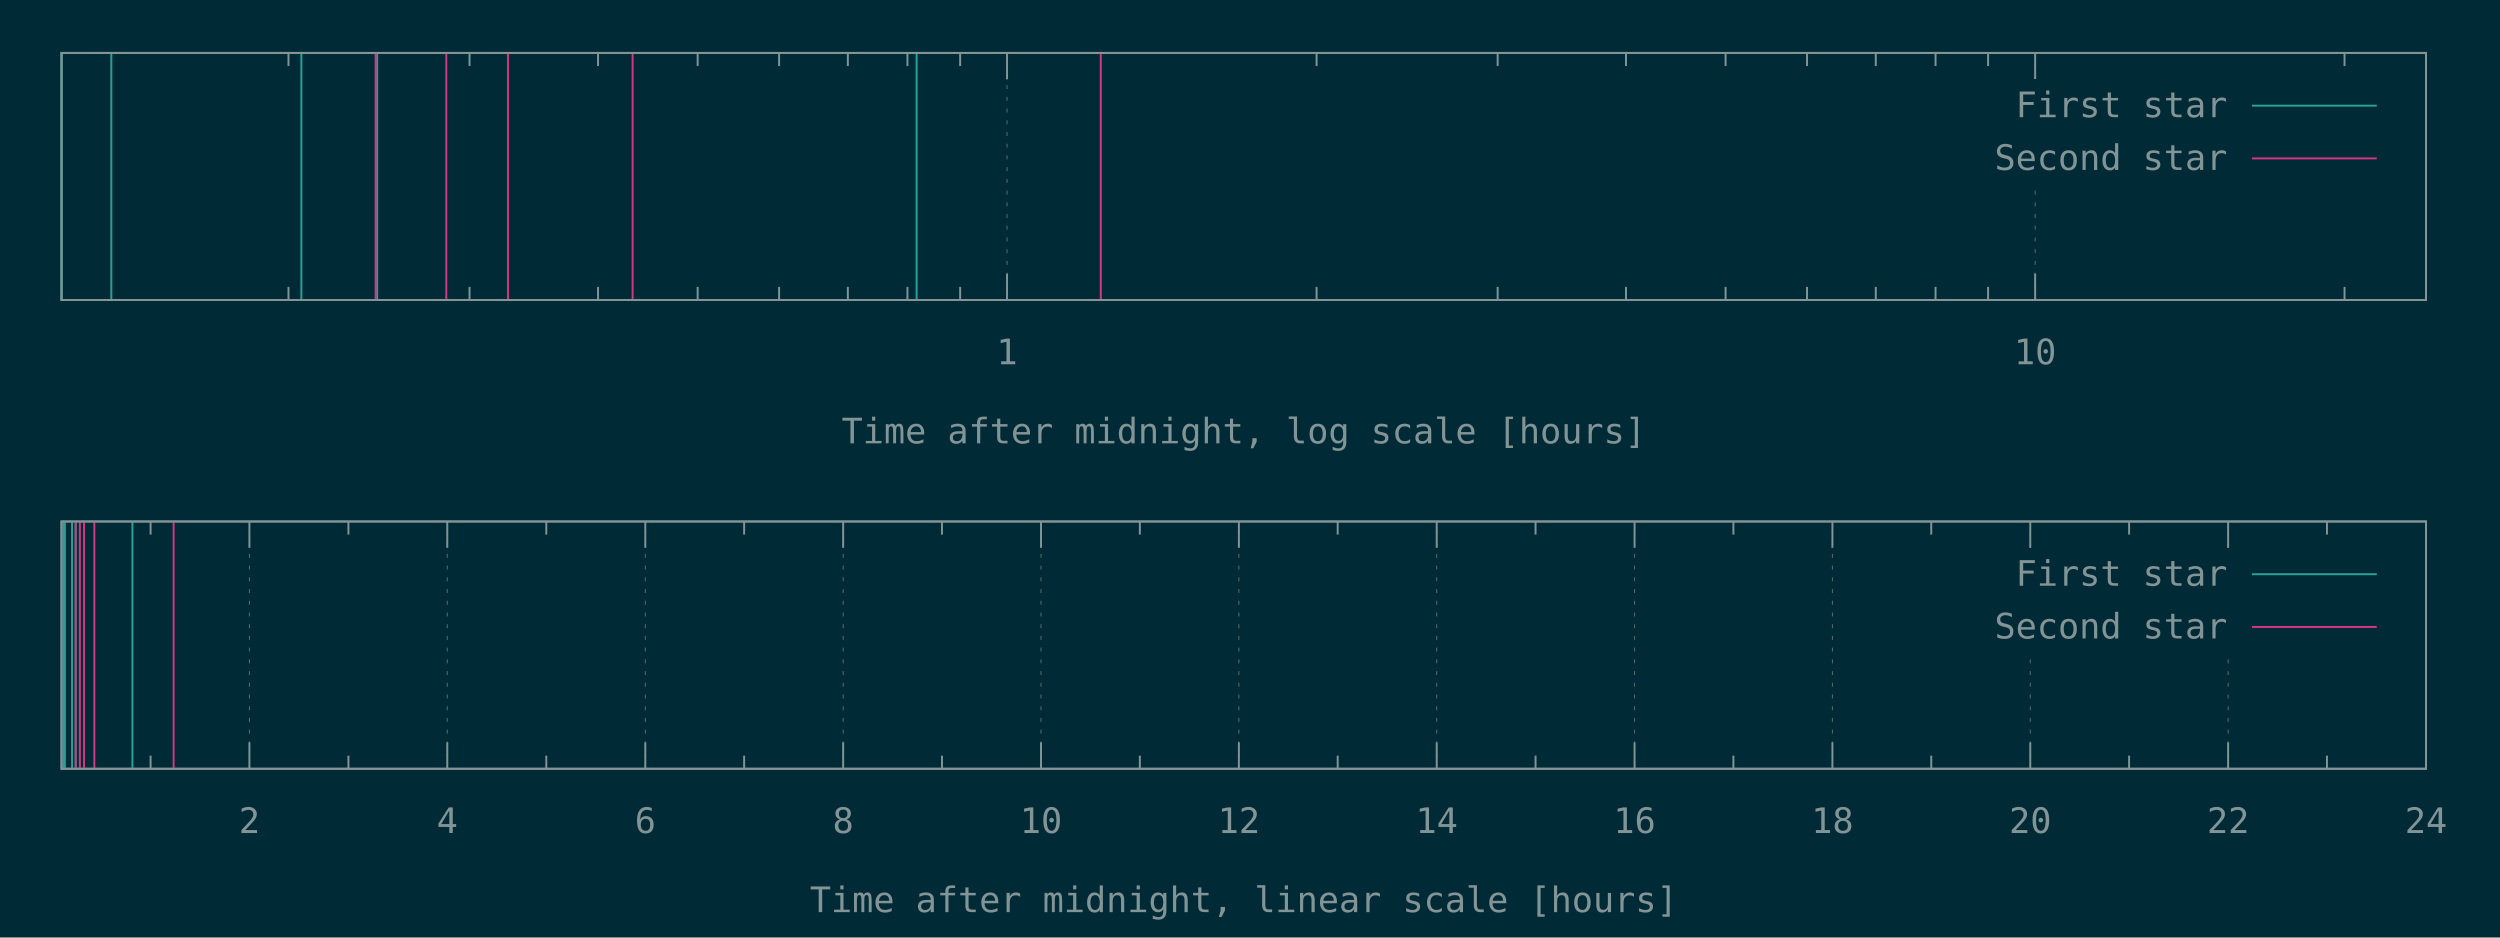
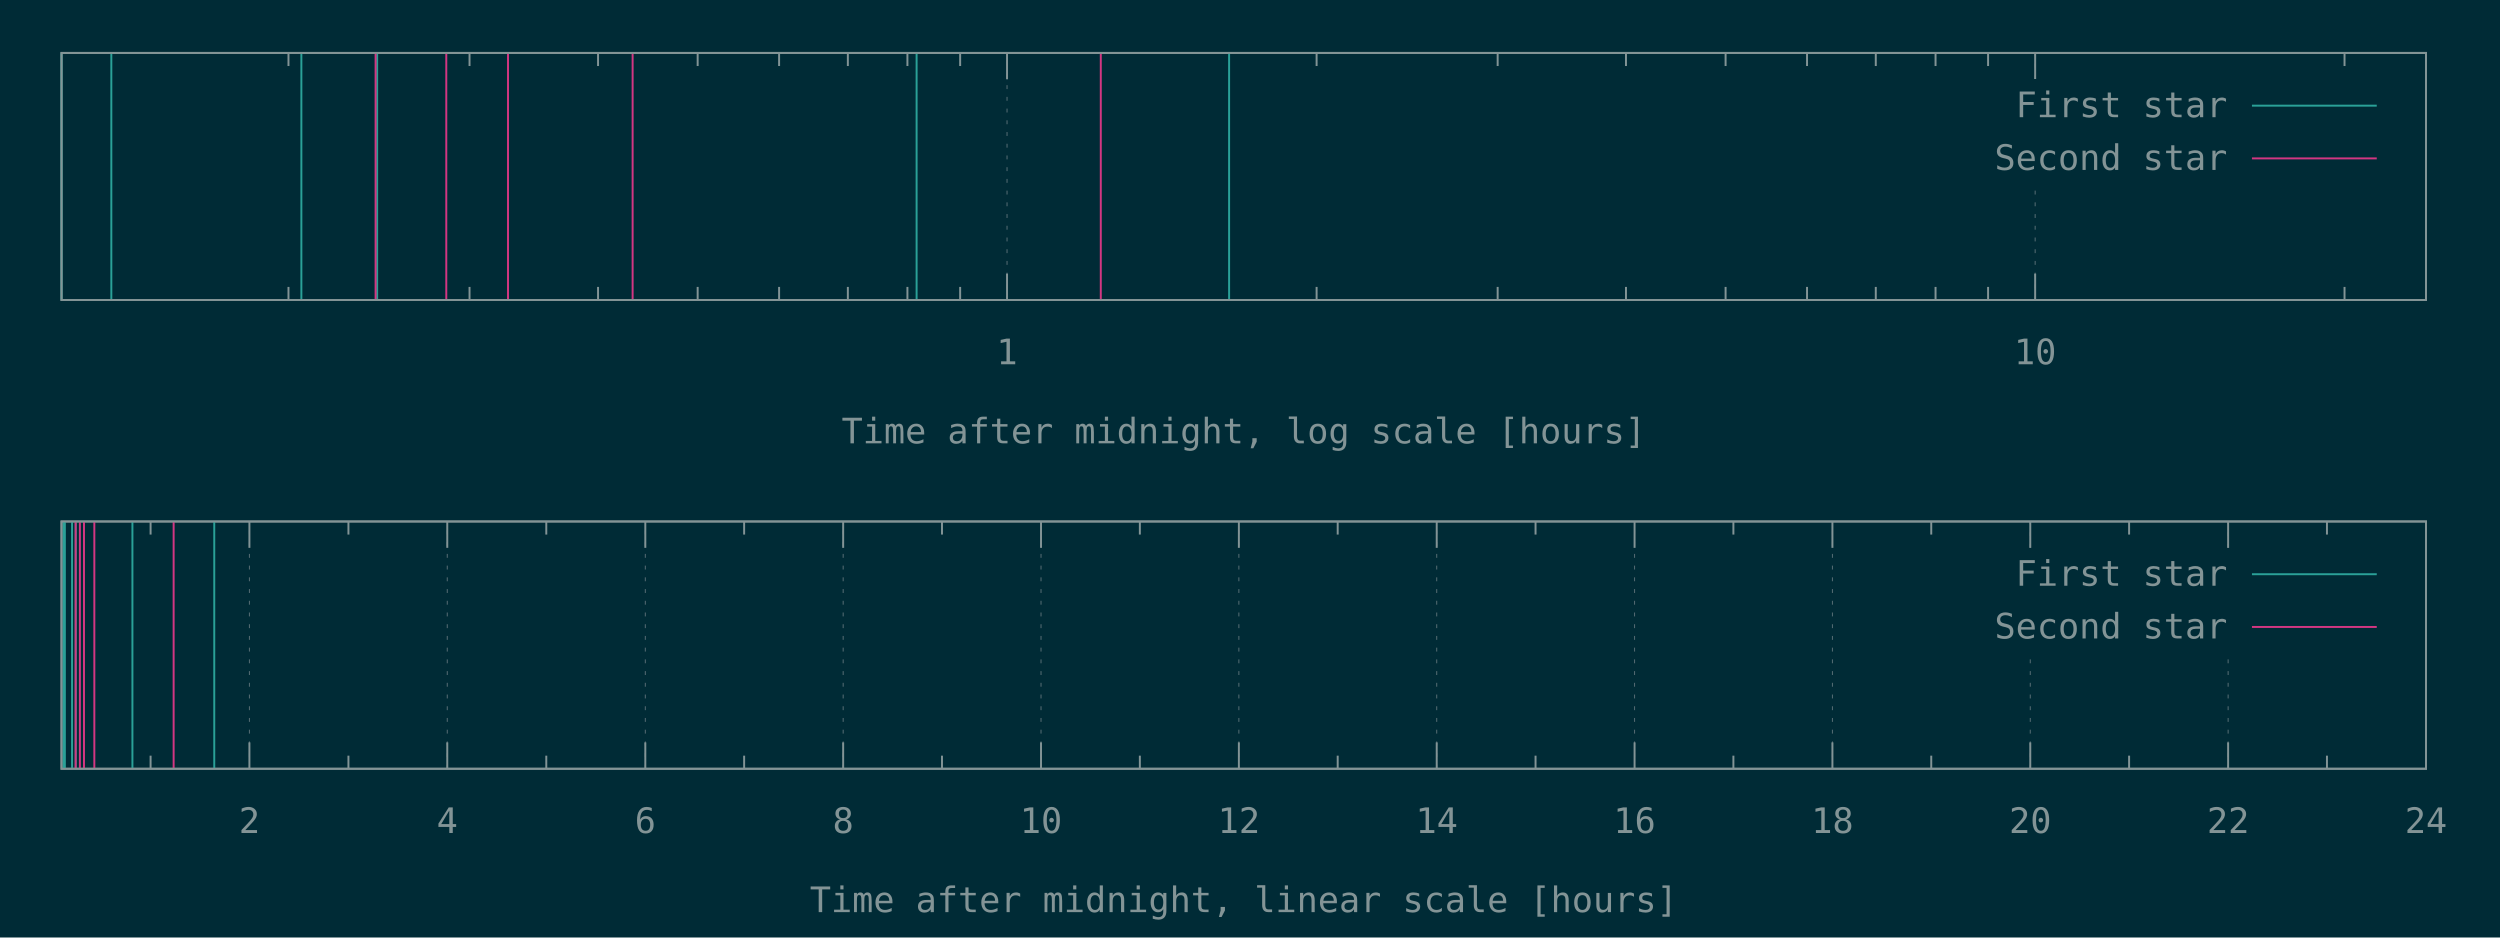
<svg xmlns="http://www.w3.org/2000/svg" xmlns:xlink="http://www.w3.org/1999/xlink" width="1280" height="480" viewBox="0 0 1280 480">
  <g id="gnuplot_canvas">
    <rect x="0" y="0" width="1280" height="480" fill="#002b36" />
    <defs>
      <circle id="gpDot" r="0.5" stroke-width="0.5" stroke="currentColor" />
      <path id="gpPt0" stroke-width="0.148" stroke="currentColor" d="M-1,0 h2 M0,-1 v2" />
      <path id="gpPt1" stroke-width="0.148" stroke="currentColor" d="M-1,-1 L1,1 M1,-1 L-1,1" />
      <path id="gpPt2" stroke-width="0.148" stroke="currentColor" d="M-1,0 L1,0 M0,-1 L0,1 M-1,-1 L1,1 M-1,1 L1,-1" />
      <rect id="gpPt3" stroke-width="0.148" stroke="currentColor" x="-1" y="-1" width="2" height="2" />
      <rect id="gpPt4" stroke-width="0.148" stroke="currentColor" fill="currentColor" x="-1" y="-1" width="2" height="2" />
      <circle id="gpPt5" stroke-width="0.148" stroke="currentColor" cx="0" cy="0" r="1" />
      <use xlink:href="#gpPt5" id="gpPt6" fill="currentColor" stroke="none" />
      <path id="gpPt7" stroke-width="0.148" stroke="currentColor" d="M0,-1.33 L-1.33,0.67 L1.33,0.67 z" />
      <use xlink:href="#gpPt7" id="gpPt8" fill="currentColor" stroke="none" />
      <use xlink:href="#gpPt7" id="gpPt9" stroke="currentColor" transform="rotate(180)" />
      <use xlink:href="#gpPt9" id="gpPt10" fill="currentColor" stroke="none" />
      <use xlink:href="#gpPt3" id="gpPt11" stroke="currentColor" transform="rotate(45)" />
      <use xlink:href="#gpPt11" id="gpPt12" fill="currentColor" stroke="none" />
      <path id="gpPt13" stroke-width="0.148" stroke="currentColor" d="M0,1.330 L1.265,0.411 L0.782,-1.067 L-0.782,-1.076 L-1.265,0.411 z" />
      <use xlink:href="#gpPt13" id="gpPt14" fill="currentColor" stroke="none" />
      <filter id="textbox" filterUnits="objectBoundingBox" x="0" y="0" height="1" width="1">
        <feFlood flood-color="#002B36" flood-opacity="1" result="bgnd" />
        <feComposite in="SourceGraphic" in2="bgnd" operator="atop" />
      </filter>
      <filter id="greybox" filterUnits="objectBoundingBox" x="0" y="0" height="1" width="1">
        <feFlood flood-color="lightgrey" flood-opacity="1" result="grey" />
        <feComposite in="SourceGraphic" in2="grey" operator="atop" />
      </filter>
    </defs>
    <g fill="none" color="#002B36" stroke="currentColor" stroke-width="1.00" stroke-linecap="butt" stroke-linejoin="miter">
</g>
    <g fill="none" color="black" stroke="currentColor" stroke-width="1.00" stroke-linecap="butt" stroke-linejoin="miter">
      <path stroke="rgb(131, 148, 150)" d="M147.7,153.6 L147.7,146.9 M147.7,27.1 L147.7,33.8 M240.4,153.6 L240.4,146.9 M240.4,27.1 L240.4,33.8   M306.2,153.6 L306.2,146.9 M306.2,27.1 L306.2,33.8 M357.2,153.6 L357.2,146.9 M357.2,27.1 L357.2,33.8   M398.9,153.6 L398.9,146.9 M398.9,27.1 L398.9,33.8 M434.1,153.6 L434.1,146.9 M434.1,27.1 L434.1,33.8   M464.6,153.6 L464.6,146.9 M464.6,27.1 L464.6,33.8 M491.6,153.6 L491.6,146.9 M491.6,27.1 L491.6,33.8    " />
    </g>
    <g fill="none" color="black" stroke="rgb(131, 148, 150)" stroke-width="0.50" stroke-linecap="butt" stroke-linejoin="miter">
</g>
    <g fill="none" color="gray" stroke="currentColor" stroke-width="0.50" stroke-linecap="butt" stroke-linejoin="miter">
      <path stroke="rgb( 88, 110, 117)" stroke-dasharray="2,4" class="gridline" d="M515.6,153.6 L515.6,27.1  " />
    </g>
    <g fill="none" color="gray" stroke="rgb( 88, 110, 117)" stroke-width="1.00" stroke-linecap="butt" stroke-linejoin="miter">
</g>
    <g fill="none" color="black" stroke="currentColor" stroke-width="1.00" stroke-linecap="butt" stroke-linejoin="miter">
      <path stroke="rgb(131, 148, 150)" d="M515.6,153.6 L515.6,140.1 M515.6,27.1 L515.6,40.6  " />
      <g transform="translate(515.6,186.5)" stroke="none" fill="rgb(131,148,150)" font-family="Inconsolata" font-size="18.00" text-anchor="middle">
        <text>
          <tspan font-family="Inconsolata"> 1</tspan>
        </text>
      </g>
    </g>
    <g fill="none" color="black" stroke="currentColor" stroke-width="1.00" stroke-linecap="butt" stroke-linejoin="miter">
      <path stroke="rgb(131, 148, 150)" d="M674.1,153.6 L674.1,146.9 M674.1,27.1 L674.1,33.8 M766.8,153.6 L766.8,146.9 M766.8,27.1 L766.8,33.8   M832.5,153.6 L832.5,146.9 M832.5,27.1 L832.5,33.8 M883.5,153.6 L883.5,146.9 M883.5,27.1 L883.5,33.8   M925.2,153.6 L925.2,146.9 M925.2,27.1 L925.2,33.8 M960.4,153.6 L960.4,146.9 M960.4,27.1 L960.4,33.8   M991.0,153.6 L991.0,146.9 M991.0,27.1 L991.0,33.8 M1017.9,153.6 L1017.9,146.9 M1017.9,27.1 L1017.9,33.8    " />
    </g>
    <g fill="none" color="black" stroke="rgb(131, 148, 150)" stroke-width="0.50" stroke-linecap="butt" stroke-linejoin="miter">
</g>
    <g fill="none" color="gray" stroke="currentColor" stroke-width="0.50" stroke-linecap="butt" stroke-linejoin="miter">
      <path stroke="rgb( 88, 110, 117)" stroke-dasharray="2,4" class="gridline" d="M1042.0,153.6 L1042.0,94.6 M1042.0,40.6 L1042.0,27.1  " />
    </g>
    <g fill="none" color="gray" stroke="rgb( 88, 110, 117)" stroke-width="1.00" stroke-linecap="butt" stroke-linejoin="miter">
</g>
    <g fill="none" color="black" stroke="currentColor" stroke-width="1.00" stroke-linecap="butt" stroke-linejoin="miter">
      <path stroke="rgb(131, 148, 150)" d="M1042.0,153.6 L1042.0,140.1 M1042.0,27.1 L1042.0,40.6  " />
      <g transform="translate(1042.0,186.5)" stroke="none" fill="rgb(131,148,150)" font-family="Inconsolata" font-size="18.00" text-anchor="middle">
        <text>
          <tspan font-family="Inconsolata"> 10</tspan>
        </text>
      </g>
    </g>
    <g fill="none" color="black" stroke="currentColor" stroke-width="1.00" stroke-linecap="butt" stroke-linejoin="miter">
      <path stroke="rgb(131, 148, 150)" d="M1200.4,153.6 L1200.4,146.9 M1200.4,27.1 L1200.4,33.8  " />
    </g>
    <g fill="none" color="black" stroke="currentColor" stroke-width="1.00" stroke-linecap="butt" stroke-linejoin="miter">
      <path stroke="rgb(131, 148, 150)" d="M31.5,27.1 L31.5,153.6 L1242.1,153.6 L1242.1,27.1 L31.5,27.1 Z  " />
    </g>
    <g fill="none" color="black" stroke="currentColor" stroke-width="1.00" stroke-linecap="butt" stroke-linejoin="miter">
      <g transform="translate(636.8,227.0)" stroke="none" fill="rgb(131,148,150)" font-family="Inconsolata" font-size="18.00" text-anchor="middle">
        <text>
          <tspan font-family="Inconsolata">Time after midnight, log scale [hours]</tspan>
        </text>
      </g>
    </g>
    <g fill="none" color="black" stroke="currentColor" stroke-width="1.00" stroke-linecap="butt" stroke-linejoin="miter">
</g>
    <g id="gnuplot_plot_1a">
      <g fill="none" color="black" stroke="currentColor" stroke-width="1.00" stroke-linecap="butt" stroke-linejoin="miter">
-         <path stroke="rgb( 42, 161, 152)" d="M31.5,153.6 L31.5,27.1 M57.0,153.6 L57.0,27.1 M154.3,153.6 L154.3,27.1 M193.1,153.6 L193.1,27.1   M469.3,153.6 L469.3,27.1  " />
+         <path stroke="rgb( 42, 161, 152)" d="M31.5,153.6 L31.5,27.1 M57.0,153.6 L57.0,27.1 M154.3,153.6 L154.3,27.1 M193.1,153.6 L193.1,27.1   M469.3,153.6 L469.3,27.1 M629.3,153.6 L629.3,27.1  " />
      </g>
    </g>
    <g id="gnuplot_plot_2a">
      <g fill="none" color="black" stroke="currentColor" stroke-width="1.00" stroke-linecap="butt" stroke-linejoin="miter">
        <path stroke="rgb(211,  54, 130)" d="M192.3,153.6 L192.3,27.1 M228.5,153.6 L228.5,27.1 M260.1,153.6 L260.1,27.1 M323.9,153.6 L323.9,27.1   M563.6,153.6 L563.6,27.1  " />
      </g>
    </g>
    <g stroke="none" shape-rendering="crispEdges">
      <polygon fill="#002B36" points="1001.8,94.6 1229.5,94.6 1229.5,40.6 1001.8,40.6 " />
    </g>
    <g id="gnuplot_plot_1a">
      <g fill="none" color="black" stroke="currentColor" stroke-width="1.00" stroke-linecap="butt" stroke-linejoin="miter">
        <g transform="translate(1140.4,60.0)" stroke="none" fill="rgb(131,148,150)" font-family="Inconsolata" font-size="18.00" text-anchor="end">
          <text>
            <tspan font-family="Inconsolata">First star</tspan>
          </text>
        </g>
      </g>
      <g fill="none" color="black" stroke="currentColor" stroke-width="1.00" stroke-linecap="butt" stroke-linejoin="miter">
        <path stroke="rgb( 42, 161, 152)" d="M1153.0,54.1 L1216.9,54.1  " />
      </g>
    </g>
    <g id="gnuplot_plot_2a">
      <g fill="none" color="black" stroke="currentColor" stroke-width="1.00" stroke-linecap="butt" stroke-linejoin="miter">
        <g transform="translate(1140.4,87.0)" stroke="none" fill="rgb(131,148,150)" font-family="Inconsolata" font-size="18.00" text-anchor="end">
          <text>
            <tspan font-family="Inconsolata">Second star</tspan>
          </text>
        </g>
      </g>
      <g fill="none" color="black" stroke="currentColor" stroke-width="1.00" stroke-linecap="butt" stroke-linejoin="miter">
        <path stroke="rgb(211,  54, 130)" d="M1153.0,81.1 L1216.9,81.1  " />
      </g>
    </g>
    <g fill="none" color="#002B36" stroke="rgb(211,  54, 130)" stroke-width="2.00" stroke-linecap="butt" stroke-linejoin="miter">
</g>
    <g fill="none" color="black" stroke="currentColor" stroke-width="2.00" stroke-linecap="butt" stroke-linejoin="miter">
</g>
    <g fill="none" color="black" stroke="black" stroke-width="1.00" stroke-linecap="butt" stroke-linejoin="miter">
</g>
    <g fill="none" color="black" stroke="currentColor" stroke-width="1.00" stroke-linecap="butt" stroke-linejoin="miter">
      <path stroke="rgb(131, 148, 150)" d="M31.5,27.1 L31.5,153.6 L1242.1,153.6 L1242.1,27.1 L31.5,27.1 Z  " />
    </g>
    <g fill="none" color="black" stroke="currentColor" stroke-width="1.00" stroke-linecap="butt" stroke-linejoin="miter">
</g>
    <g fill="none" color="black" stroke="currentColor" stroke-width="1.00" stroke-linecap="butt" stroke-linejoin="miter">
      <path stroke="rgb(131, 148, 150)" d="M77.1,393.6 L77.1,386.9 M77.1,267.0 L77.1,273.7  " />
    </g>
    <g fill="none" color="black" stroke="rgb(131, 148, 150)" stroke-width="0.50" stroke-linecap="butt" stroke-linejoin="miter">
</g>
    <g fill="none" color="gray" stroke="currentColor" stroke-width="0.50" stroke-linecap="butt" stroke-linejoin="miter">
      <path stroke="rgb( 88, 110, 117)" stroke-dasharray="2,4" class="gridline" d="M127.7,393.6 L127.7,267.0  " />
    </g>
    <g fill="none" color="gray" stroke="rgb( 88, 110, 117)" stroke-width="1.00" stroke-linecap="butt" stroke-linejoin="miter">
</g>
    <g fill="none" color="black" stroke="currentColor" stroke-width="1.00" stroke-linecap="butt" stroke-linejoin="miter">
      <path stroke="rgb(131, 148, 150)" d="M127.7,393.6 L127.7,380.1 M127.7,267.0 L127.7,280.5  " />
      <g transform="translate(127.7,426.5)" stroke="none" fill="rgb(131,148,150)" font-family="Inconsolata" font-size="18.00" text-anchor="middle">
        <text>
          <tspan font-family="Inconsolata"> 2</tspan>
        </text>
      </g>
    </g>
    <g fill="none" color="black" stroke="currentColor" stroke-width="1.00" stroke-linecap="butt" stroke-linejoin="miter">
      <path stroke="rgb(131, 148, 150)" d="M178.4,393.6 L178.4,386.9 M178.4,267.0 L178.4,273.7  " />
    </g>
    <g fill="none" color="black" stroke="rgb(131, 148, 150)" stroke-width="0.50" stroke-linecap="butt" stroke-linejoin="miter">
</g>
    <g fill="none" color="gray" stroke="currentColor" stroke-width="0.50" stroke-linecap="butt" stroke-linejoin="miter">
      <path stroke="rgb( 88, 110, 117)" stroke-dasharray="2,4" class="gridline" d="M229.0,393.6 L229.0,267.0  " />
    </g>
    <g fill="none" color="gray" stroke="rgb( 88, 110, 117)" stroke-width="1.00" stroke-linecap="butt" stroke-linejoin="miter">
</g>
    <g fill="none" color="black" stroke="currentColor" stroke-width="1.00" stroke-linecap="butt" stroke-linejoin="miter">
      <path stroke="rgb(131, 148, 150)" d="M229.0,393.6 L229.0,380.1 M229.0,267.0 L229.0,280.5  " />
      <g transform="translate(229.0,426.5)" stroke="none" fill="rgb(131,148,150)" font-family="Inconsolata" font-size="18.00" text-anchor="middle">
        <text>
          <tspan font-family="Inconsolata"> 4</tspan>
        </text>
      </g>
    </g>
    <g fill="none" color="black" stroke="currentColor" stroke-width="1.00" stroke-linecap="butt" stroke-linejoin="miter">
      <path stroke="rgb(131, 148, 150)" d="M279.7,393.6 L279.7,386.9 M279.7,267.0 L279.7,273.7  " />
    </g>
    <g fill="none" color="black" stroke="rgb(131, 148, 150)" stroke-width="0.50" stroke-linecap="butt" stroke-linejoin="miter">
</g>
    <g fill="none" color="gray" stroke="currentColor" stroke-width="0.50" stroke-linecap="butt" stroke-linejoin="miter">
      <path stroke="rgb( 88, 110, 117)" stroke-dasharray="2,4" class="gridline" d="M330.4,393.6 L330.4,267.0  " />
    </g>
    <g fill="none" color="gray" stroke="rgb( 88, 110, 117)" stroke-width="1.00" stroke-linecap="butt" stroke-linejoin="miter">
</g>
    <g fill="none" color="black" stroke="currentColor" stroke-width="1.00" stroke-linecap="butt" stroke-linejoin="miter">
      <path stroke="rgb(131, 148, 150)" d="M330.4,393.6 L330.4,380.1 M330.4,267.0 L330.4,280.5  " />
      <g transform="translate(330.4,426.5)" stroke="none" fill="rgb(131,148,150)" font-family="Inconsolata" font-size="18.00" text-anchor="middle">
        <text>
          <tspan font-family="Inconsolata"> 6</tspan>
        </text>
      </g>
    </g>
    <g fill="none" color="black" stroke="currentColor" stroke-width="1.00" stroke-linecap="butt" stroke-linejoin="miter">
      <path stroke="rgb(131, 148, 150)" d="M381.0,393.6 L381.0,386.9 M381.0,267.0 L381.0,273.7  " />
    </g>
    <g fill="none" color="black" stroke="rgb(131, 148, 150)" stroke-width="0.50" stroke-linecap="butt" stroke-linejoin="miter">
</g>
    <g fill="none" color="gray" stroke="currentColor" stroke-width="0.50" stroke-linecap="butt" stroke-linejoin="miter">
      <path stroke="rgb( 88, 110, 117)" stroke-dasharray="2,4" class="gridline" d="M431.7,393.6 L431.7,267.0  " />
    </g>
    <g fill="none" color="gray" stroke="rgb( 88, 110, 117)" stroke-width="1.00" stroke-linecap="butt" stroke-linejoin="miter">
</g>
    <g fill="none" color="black" stroke="currentColor" stroke-width="1.00" stroke-linecap="butt" stroke-linejoin="miter">
      <path stroke="rgb(131, 148, 150)" d="M431.7,393.6 L431.7,380.1 M431.7,267.0 L431.7,280.5  " />
      <g transform="translate(431.7,426.5)" stroke="none" fill="rgb(131,148,150)" font-family="Inconsolata" font-size="18.00" text-anchor="middle">
        <text>
          <tspan font-family="Inconsolata"> 8</tspan>
        </text>
      </g>
    </g>
    <g fill="none" color="black" stroke="currentColor" stroke-width="1.00" stroke-linecap="butt" stroke-linejoin="miter">
      <path stroke="rgb(131, 148, 150)" d="M482.3,393.6 L482.3,386.9 M482.3,267.0 L482.3,273.7  " />
    </g>
    <g fill="none" color="black" stroke="rgb(131, 148, 150)" stroke-width="0.50" stroke-linecap="butt" stroke-linejoin="miter">
</g>
    <g fill="none" color="gray" stroke="currentColor" stroke-width="0.50" stroke-linecap="butt" stroke-linejoin="miter">
      <path stroke="rgb( 88, 110, 117)" stroke-dasharray="2,4" class="gridline" d="M533.0,393.6 L533.0,267.0  " />
    </g>
    <g fill="none" color="gray" stroke="rgb( 88, 110, 117)" stroke-width="1.00" stroke-linecap="butt" stroke-linejoin="miter">
</g>
    <g fill="none" color="black" stroke="currentColor" stroke-width="1.00" stroke-linecap="butt" stroke-linejoin="miter">
      <path stroke="rgb(131, 148, 150)" d="M533.0,393.6 L533.0,380.1 M533.0,267.0 L533.0,280.5  " />
      <g transform="translate(533.0,426.5)" stroke="none" fill="rgb(131,148,150)" font-family="Inconsolata" font-size="18.00" text-anchor="middle">
        <text>
          <tspan font-family="Inconsolata"> 10</tspan>
        </text>
      </g>
    </g>
    <g fill="none" color="black" stroke="currentColor" stroke-width="1.00" stroke-linecap="butt" stroke-linejoin="miter">
      <path stroke="rgb(131, 148, 150)" d="M583.6,393.6 L583.6,386.9 M583.6,267.0 L583.6,273.7  " />
    </g>
    <g fill="none" color="black" stroke="rgb(131, 148, 150)" stroke-width="0.50" stroke-linecap="butt" stroke-linejoin="miter">
</g>
    <g fill="none" color="gray" stroke="currentColor" stroke-width="0.50" stroke-linecap="butt" stroke-linejoin="miter">
      <path stroke="rgb( 88, 110, 117)" stroke-dasharray="2,4" class="gridline" d="M634.3,393.6 L634.3,267.0  " />
    </g>
    <g fill="none" color="gray" stroke="rgb( 88, 110, 117)" stroke-width="1.00" stroke-linecap="butt" stroke-linejoin="miter">
</g>
    <g fill="none" color="black" stroke="currentColor" stroke-width="1.00" stroke-linecap="butt" stroke-linejoin="miter">
      <path stroke="rgb(131, 148, 150)" d="M634.3,393.6 L634.3,380.1 M634.3,267.0 L634.3,280.5  " />
      <g transform="translate(634.3,426.5)" stroke="none" fill="rgb(131,148,150)" font-family="Inconsolata" font-size="18.00" text-anchor="middle">
        <text>
          <tspan font-family="Inconsolata"> 12</tspan>
        </text>
      </g>
    </g>
    <g fill="none" color="black" stroke="currentColor" stroke-width="1.00" stroke-linecap="butt" stroke-linejoin="miter">
      <path stroke="rgb(131, 148, 150)" d="M684.9,393.6 L684.9,386.9 M684.9,267.0 L684.9,273.7  " />
    </g>
    <g fill="none" color="black" stroke="rgb(131, 148, 150)" stroke-width="0.50" stroke-linecap="butt" stroke-linejoin="miter">
</g>
    <g fill="none" color="gray" stroke="currentColor" stroke-width="0.50" stroke-linecap="butt" stroke-linejoin="miter">
      <path stroke="rgb( 88, 110, 117)" stroke-dasharray="2,4" class="gridline" d="M735.6,393.6 L735.6,267.0  " />
    </g>
    <g fill="none" color="gray" stroke="rgb( 88, 110, 117)" stroke-width="1.00" stroke-linecap="butt" stroke-linejoin="miter">
</g>
    <g fill="none" color="black" stroke="currentColor" stroke-width="1.00" stroke-linecap="butt" stroke-linejoin="miter">
      <path stroke="rgb(131, 148, 150)" d="M735.6,393.6 L735.6,380.1 M735.6,267.0 L735.6,280.5  " />
      <g transform="translate(735.6,426.5)" stroke="none" fill="rgb(131,148,150)" font-family="Inconsolata" font-size="18.00" text-anchor="middle">
        <text>
          <tspan font-family="Inconsolata"> 14</tspan>
        </text>
      </g>
    </g>
    <g fill="none" color="black" stroke="currentColor" stroke-width="1.00" stroke-linecap="butt" stroke-linejoin="miter">
      <path stroke="rgb(131, 148, 150)" d="M786.2,393.6 L786.2,386.9 M786.2,267.0 L786.2,273.7  " />
    </g>
    <g fill="none" color="black" stroke="rgb(131, 148, 150)" stroke-width="0.50" stroke-linecap="butt" stroke-linejoin="miter">
</g>
    <g fill="none" color="gray" stroke="currentColor" stroke-width="0.50" stroke-linecap="butt" stroke-linejoin="miter">
      <path stroke="rgb( 88, 110, 117)" stroke-dasharray="2,4" class="gridline" d="M836.9,393.6 L836.9,267.0  " />
    </g>
    <g fill="none" color="gray" stroke="rgb( 88, 110, 117)" stroke-width="1.00" stroke-linecap="butt" stroke-linejoin="miter">
</g>
    <g fill="none" color="black" stroke="currentColor" stroke-width="1.00" stroke-linecap="butt" stroke-linejoin="miter">
      <path stroke="rgb(131, 148, 150)" d="M836.9,393.6 L836.9,380.1 M836.9,267.0 L836.9,280.5  " />
      <g transform="translate(836.9,426.5)" stroke="none" fill="rgb(131,148,150)" font-family="Inconsolata" font-size="18.00" text-anchor="middle">
        <text>
          <tspan font-family="Inconsolata"> 16</tspan>
        </text>
      </g>
    </g>
    <g fill="none" color="black" stroke="currentColor" stroke-width="1.00" stroke-linecap="butt" stroke-linejoin="miter">
      <path stroke="rgb(131, 148, 150)" d="M887.5,393.6 L887.5,386.9 M887.5,267.0 L887.5,273.7  " />
    </g>
    <g fill="none" color="black" stroke="rgb(131, 148, 150)" stroke-width="0.50" stroke-linecap="butt" stroke-linejoin="miter">
</g>
    <g fill="none" color="gray" stroke="currentColor" stroke-width="0.50" stroke-linecap="butt" stroke-linejoin="miter">
      <path stroke="rgb( 88, 110, 117)" stroke-dasharray="2,4" class="gridline" d="M938.2,393.6 L938.2,267.0  " />
    </g>
    <g fill="none" color="gray" stroke="rgb( 88, 110, 117)" stroke-width="1.00" stroke-linecap="butt" stroke-linejoin="miter">
</g>
    <g fill="none" color="black" stroke="currentColor" stroke-width="1.00" stroke-linecap="butt" stroke-linejoin="miter">
      <path stroke="rgb(131, 148, 150)" d="M938.2,393.6 L938.2,380.1 M938.2,267.0 L938.2,280.5  " />
      <g transform="translate(938.2,426.5)" stroke="none" fill="rgb(131,148,150)" font-family="Inconsolata" font-size="18.00" text-anchor="middle">
        <text>
          <tspan font-family="Inconsolata"> 18</tspan>
        </text>
      </g>
    </g>
    <g fill="none" color="black" stroke="currentColor" stroke-width="1.00" stroke-linecap="butt" stroke-linejoin="miter">
      <path stroke="rgb(131, 148, 150)" d="M988.8,393.6 L988.8,386.9 M988.8,267.0 L988.8,273.7  " />
    </g>
    <g fill="none" color="black" stroke="rgb(131, 148, 150)" stroke-width="0.50" stroke-linecap="butt" stroke-linejoin="miter">
</g>
    <g fill="none" color="gray" stroke="currentColor" stroke-width="0.50" stroke-linecap="butt" stroke-linejoin="miter">
      <path stroke="rgb( 88, 110, 117)" stroke-dasharray="2,4" class="gridline" d="M1039.5,393.6 L1039.5,334.5 M1039.5,280.5 L1039.5,267.0  " />
    </g>
    <g fill="none" color="gray" stroke="rgb( 88, 110, 117)" stroke-width="1.00" stroke-linecap="butt" stroke-linejoin="miter">
</g>
    <g fill="none" color="black" stroke="currentColor" stroke-width="1.00" stroke-linecap="butt" stroke-linejoin="miter">
      <path stroke="rgb(131, 148, 150)" d="M1039.5,393.6 L1039.5,380.1 M1039.5,267.0 L1039.5,280.5  " />
      <g transform="translate(1039.5,426.5)" stroke="none" fill="rgb(131,148,150)" font-family="Inconsolata" font-size="18.00" text-anchor="middle">
        <text>
          <tspan font-family="Inconsolata"> 20</tspan>
        </text>
      </g>
    </g>
    <g fill="none" color="black" stroke="currentColor" stroke-width="1.00" stroke-linecap="butt" stroke-linejoin="miter">
      <path stroke="rgb(131, 148, 150)" d="M1090.1,393.6 L1090.1,386.9 M1090.1,267.0 L1090.1,273.7  " />
    </g>
    <g fill="none" color="black" stroke="rgb(131, 148, 150)" stroke-width="0.50" stroke-linecap="butt" stroke-linejoin="miter">
</g>
    <g fill="none" color="gray" stroke="currentColor" stroke-width="0.50" stroke-linecap="butt" stroke-linejoin="miter">
      <path stroke="rgb( 88, 110, 117)" stroke-dasharray="2,4" class="gridline" d="M1140.8,393.6 L1140.8,334.5 M1140.8,280.5 L1140.8,267.0  " />
    </g>
    <g fill="none" color="gray" stroke="rgb( 88, 110, 117)" stroke-width="1.00" stroke-linecap="butt" stroke-linejoin="miter">
</g>
    <g fill="none" color="black" stroke="currentColor" stroke-width="1.00" stroke-linecap="butt" stroke-linejoin="miter">
      <path stroke="rgb(131, 148, 150)" d="M1140.8,393.6 L1140.8,380.1 M1140.8,267.0 L1140.8,280.5  " />
      <g transform="translate(1140.8,426.5)" stroke="none" fill="rgb(131,148,150)" font-family="Inconsolata" font-size="18.00" text-anchor="middle">
        <text>
          <tspan font-family="Inconsolata"> 22</tspan>
        </text>
      </g>
    </g>
    <g fill="none" color="black" stroke="currentColor" stroke-width="1.00" stroke-linecap="butt" stroke-linejoin="miter">
      <path stroke="rgb(131, 148, 150)" d="M1191.4,393.6 L1191.4,386.9 M1191.4,267.0 L1191.4,273.7  " />
    </g>
    <g fill="none" color="black" stroke="rgb(131, 148, 150)" stroke-width="0.50" stroke-linecap="butt" stroke-linejoin="miter">
</g>
    <g fill="none" color="gray" stroke="currentColor" stroke-width="0.50" stroke-linecap="butt" stroke-linejoin="miter">
      <path stroke="rgb( 88, 110, 117)" stroke-dasharray="2,4" class="gridline" d="M1242.1,393.6 L1242.1,267.0  " />
    </g>
    <g fill="none" color="gray" stroke="rgb( 88, 110, 117)" stroke-width="1.00" stroke-linecap="butt" stroke-linejoin="miter">
</g>
    <g fill="none" color="black" stroke="currentColor" stroke-width="1.00" stroke-linecap="butt" stroke-linejoin="miter">
      <path stroke="rgb(131, 148, 150)" d="M1242.1,393.6 L1242.1,380.1 M1242.1,267.0 L1242.1,280.5  " />
      <g transform="translate(1242.1,426.5)" stroke="none" fill="rgb(131,148,150)" font-family="Inconsolata" font-size="18.00" text-anchor="middle">
        <text>
          <tspan font-family="Inconsolata"> 24</tspan>
        </text>
      </g>
    </g>
    <g fill="none" color="black" stroke="currentColor" stroke-width="1.00" stroke-linecap="butt" stroke-linejoin="miter">
</g>
    <g fill="none" color="black" stroke="currentColor" stroke-width="1.00" stroke-linecap="butt" stroke-linejoin="miter">
      <path stroke="rgb(131, 148, 150)" d="M31.5,267.0 L31.5,393.6 L1242.1,393.6 L1242.1,267.0 L31.5,267.0 Z  " />
    </g>
    <g fill="none" color="black" stroke="currentColor" stroke-width="1.00" stroke-linecap="butt" stroke-linejoin="miter">
      <g transform="translate(636.8,467.0)" stroke="none" fill="rgb(131,148,150)" font-family="Inconsolata" font-size="18.00" text-anchor="middle">
        <text>
          <tspan font-family="Inconsolata">Time after midnight, linear scale [hours]</tspan>
        </text>
      </g>
    </g>
    <g fill="none" color="black" stroke="currentColor" stroke-width="1.00" stroke-linecap="butt" stroke-linejoin="miter">
</g>
    <g id="gnuplot_plot_1b">
      <g fill="none" color="black" stroke="currentColor" stroke-width="1.00" stroke-linecap="butt" stroke-linejoin="miter">
-         <path stroke="rgb( 42, 161, 152)" d="M32.5,393.6 L32.5,267.0 M33.2,393.6 L33.2,267.0 M36.9,393.6 L36.9,267.0 M38.8,393.6 L38.8,267.0   M67.8,393.6 L67.8,267.0  " />
+         <path stroke="rgb( 42, 161, 152)" d="M32.5,393.6 L32.5,267.0 M33.2,393.6 L33.2,267.0 M36.9,393.6 L36.9,267.0 M38.8,393.6 L38.8,267.0   M67.8,393.6 L67.8,267.0 M109.7,393.6 L109.7,267.0  " />
      </g>
    </g>
    <g id="gnuplot_plot_2b">
      <g fill="none" color="black" stroke="currentColor" stroke-width="1.00" stroke-linecap="butt" stroke-linejoin="miter">
        <path stroke="rgb(211,  54, 130)" d="M38.7,393.6 L38.7,267.0 M40.9,393.6 L40.9,267.0 M43.0,393.6 L43.0,267.0 M48.3,393.6 L48.3,267.0   M88.9,393.6 L88.9,267.0  " />
      </g>
    </g>
    <g stroke="none" shape-rendering="crispEdges">
      <polygon fill="#002B36" points="1001.8,334.5 1229.5,334.5 1229.5,280.5 1001.8,280.5 " />
    </g>
    <g id="gnuplot_plot_1b">
      <g fill="none" color="black" stroke="currentColor" stroke-width="1.00" stroke-linecap="butt" stroke-linejoin="miter">
        <g transform="translate(1140.4,299.9)" stroke="none" fill="rgb(131,148,150)" font-family="Inconsolata" font-size="18.00" text-anchor="end">
          <text>
            <tspan font-family="Inconsolata">First star</tspan>
          </text>
        </g>
      </g>
      <g fill="none" color="black" stroke="currentColor" stroke-width="1.00" stroke-linecap="butt" stroke-linejoin="miter">
        <path stroke="rgb( 42, 161, 152)" d="M1153.0,294.0 L1216.9,294.0  " />
      </g>
    </g>
    <g id="gnuplot_plot_2b">
      <g fill="none" color="black" stroke="currentColor" stroke-width="1.00" stroke-linecap="butt" stroke-linejoin="miter">
        <g transform="translate(1140.4,326.9)" stroke="none" fill="rgb(131,148,150)" font-family="Inconsolata" font-size="18.00" text-anchor="end">
          <text>
            <tspan font-family="Inconsolata">Second star</tspan>
          </text>
        </g>
      </g>
      <g fill="none" color="black" stroke="currentColor" stroke-width="1.00" stroke-linecap="butt" stroke-linejoin="miter">
        <path stroke="rgb(211,  54, 130)" d="M1153.0,321.0 L1216.9,321.0  " />
      </g>
    </g>
    <g fill="none" color="#002B36" stroke="rgb(211,  54, 130)" stroke-width="2.00" stroke-linecap="butt" stroke-linejoin="miter">
</g>
    <g fill="none" color="black" stroke="currentColor" stroke-width="2.00" stroke-linecap="butt" stroke-linejoin="miter">
</g>
    <g fill="none" color="black" stroke="black" stroke-width="1.00" stroke-linecap="butt" stroke-linejoin="miter">
</g>
    <g fill="none" color="black" stroke="currentColor" stroke-width="1.00" stroke-linecap="butt" stroke-linejoin="miter">
      <path stroke="rgb(131, 148, 150)" d="M31.5,267.0 L31.5,393.6 L1242.1,393.6 L1242.1,267.0 L31.5,267.0 Z  " />
    </g>
    <g fill="none" color="black" stroke="currentColor" stroke-width="1.00" stroke-linecap="butt" stroke-linejoin="miter">
</g>
  </g>
</svg>
